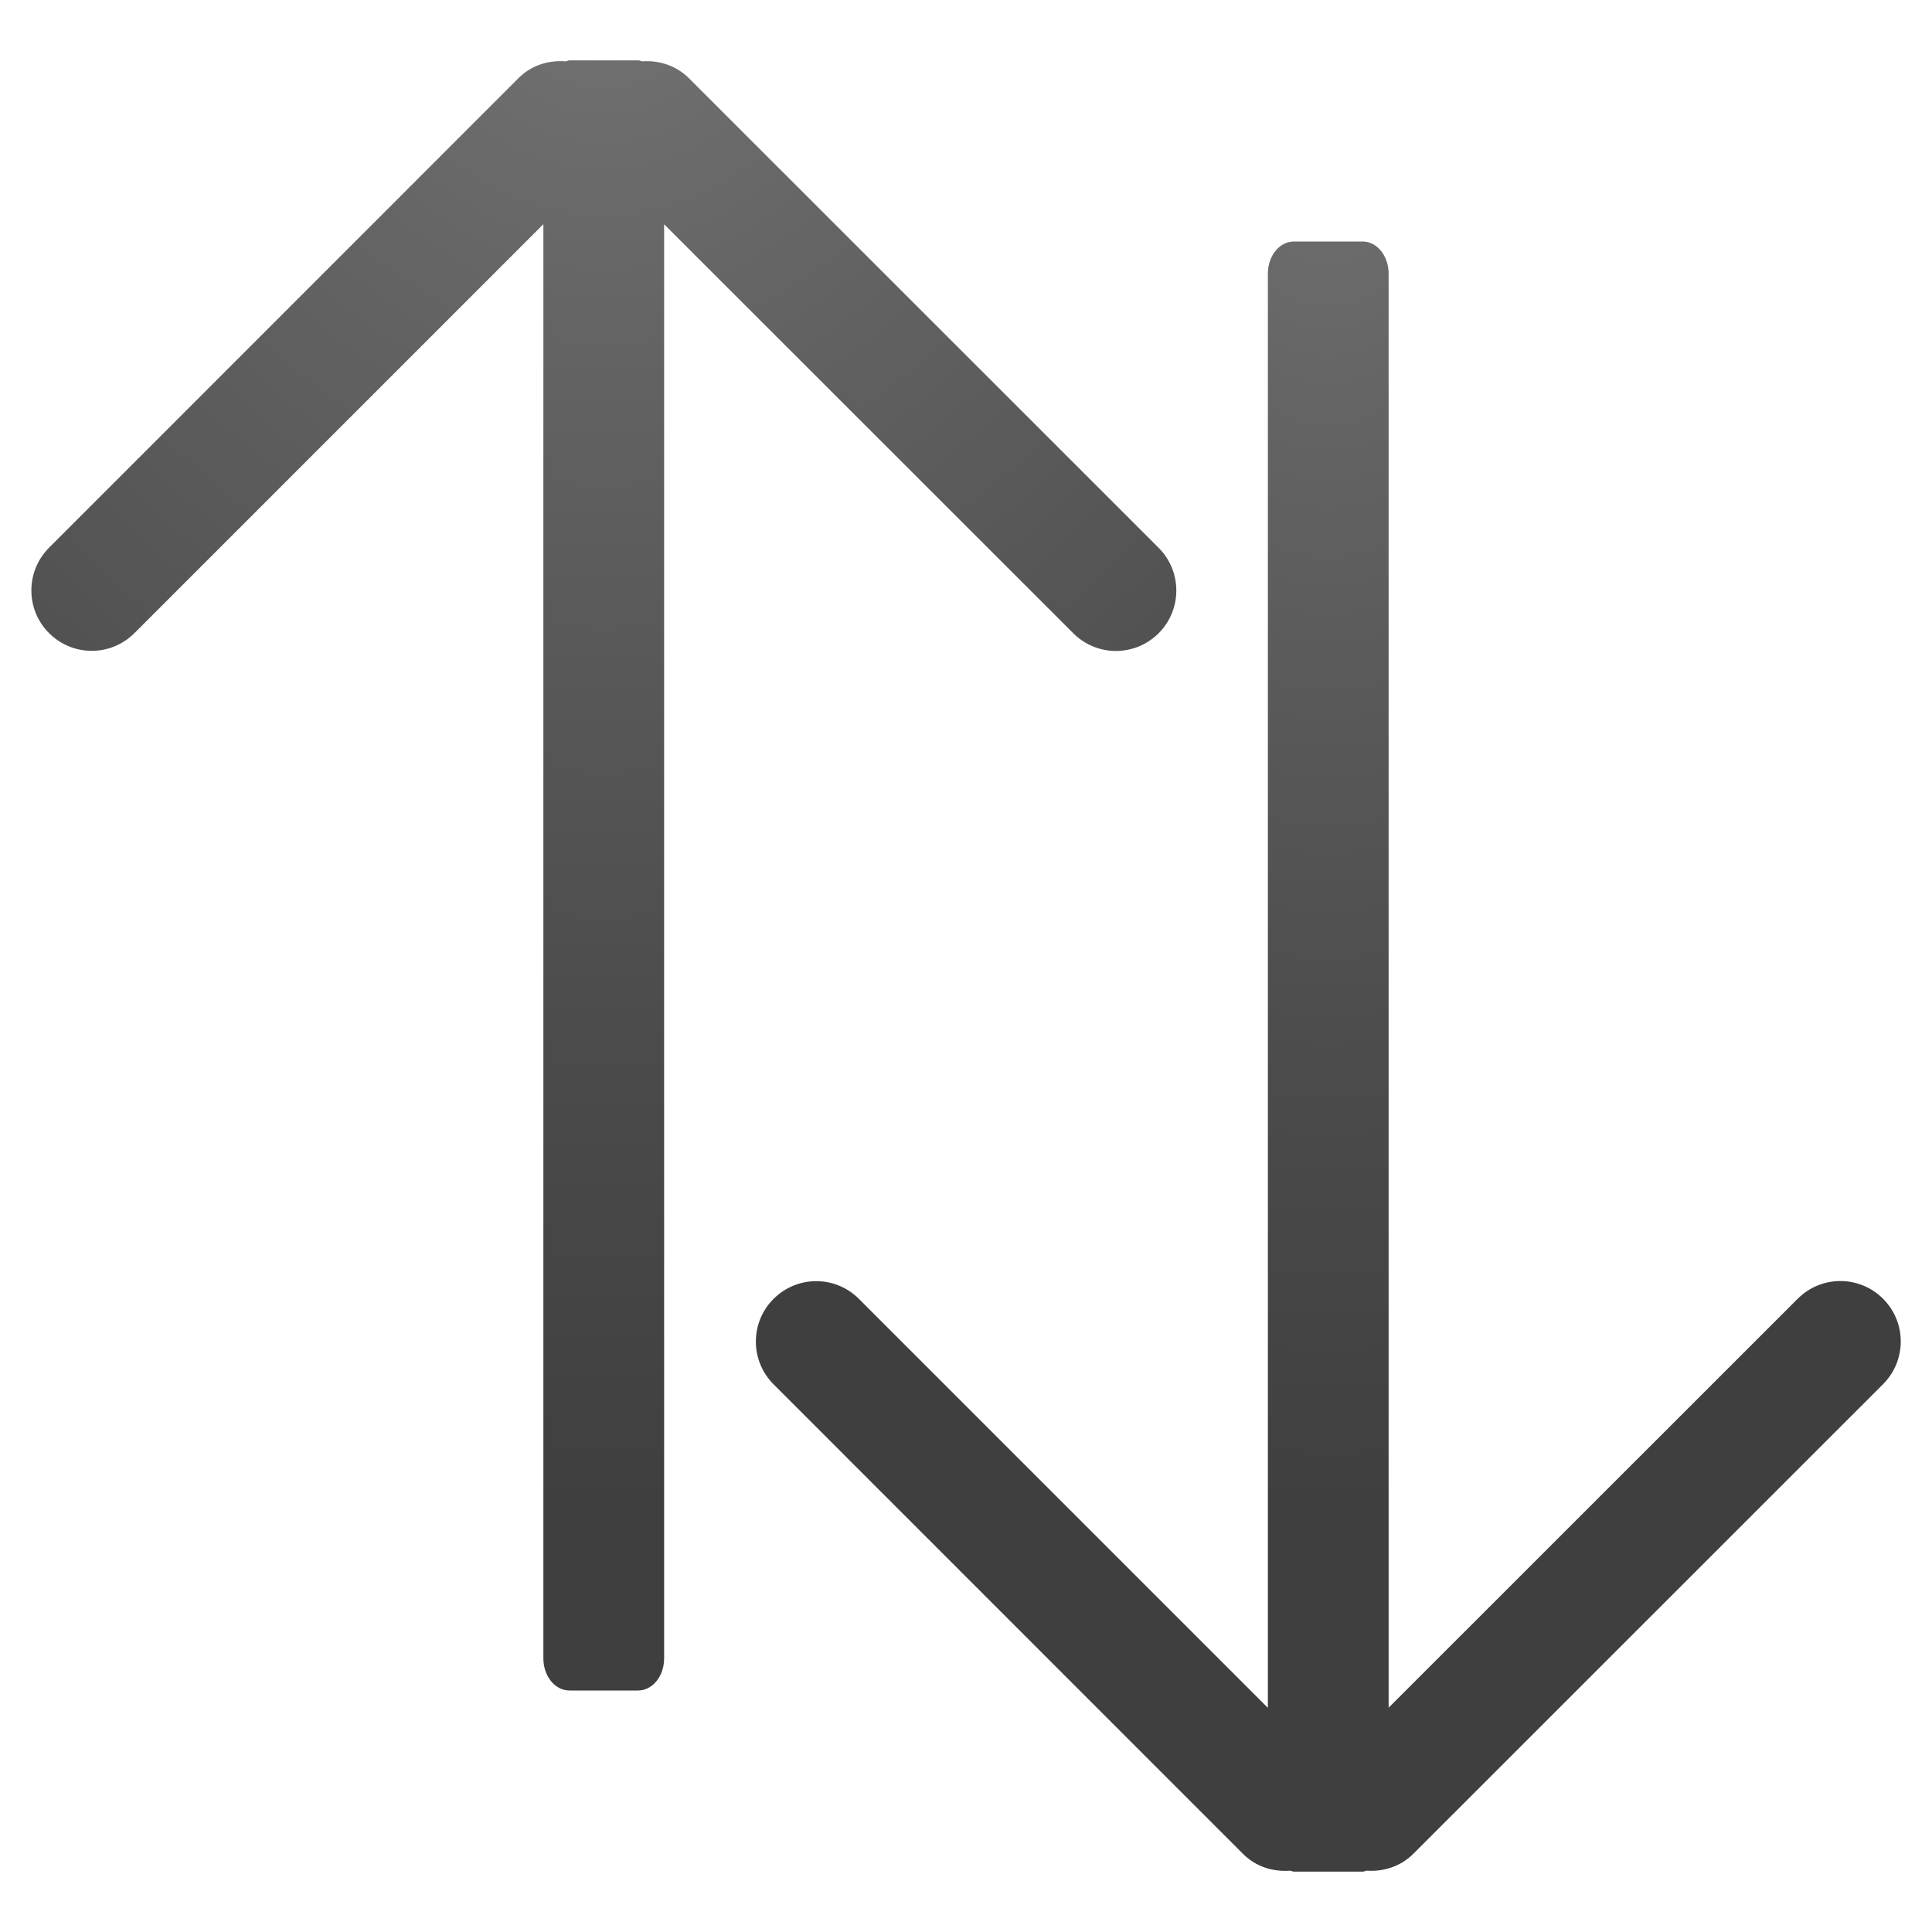
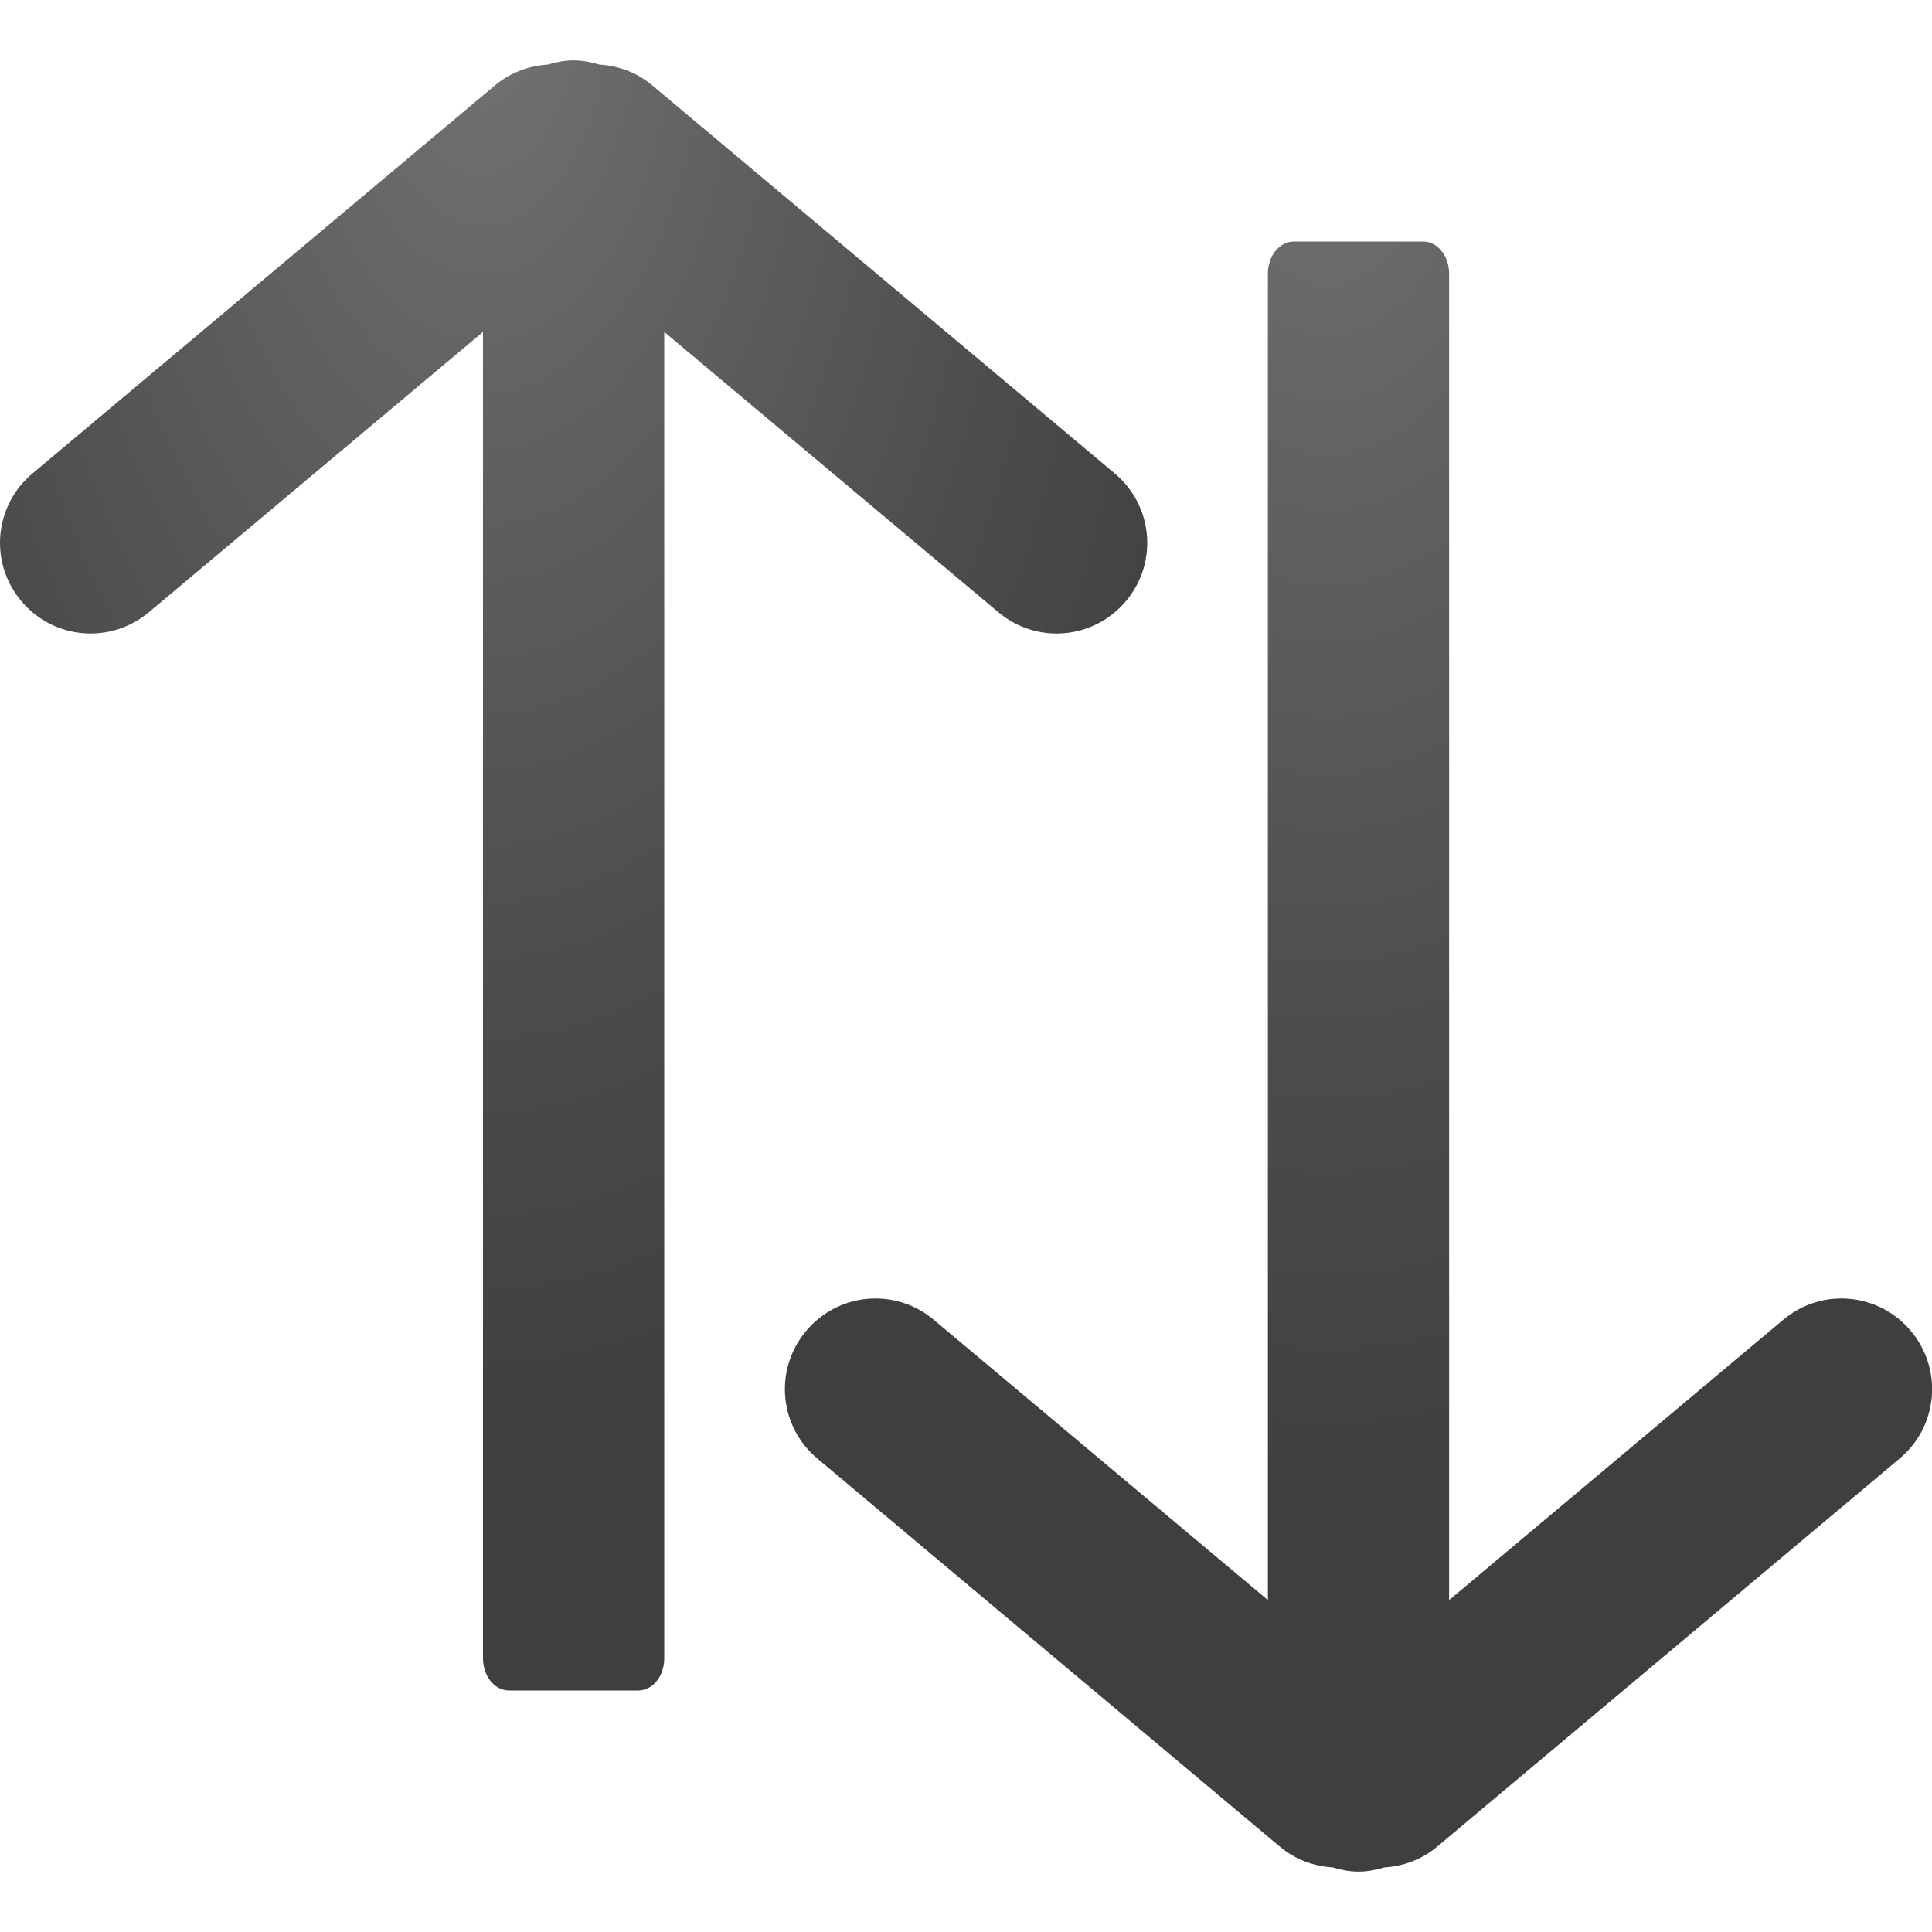
<svg xmlns="http://www.w3.org/2000/svg" xmlns:xlink="http://www.w3.org/1999/xlink" height="32" width="32">
-   <radialGradient id="a" cx="33.572" cy="4.911" fx="33.572" fy="4.911" gradientTransform="matrix(2.53093 -.0237 -.0255 -2.72186 -74.843 12.342)" gradientUnits="userSpaceOnUse" r="9.482" xlink:href="#c" />
-   <radialGradient id="b" cx="21" cy="4.911" fx="21" fy="4.911" gradientTransform="matrix(0 2.53104 -1.4237 0 28.99 -53.152)" gradientUnits="userSpaceOnUse" r="9.482" xlink:href="#c" />
+   <radialGradient id="a" cx="33.248" cy="5.612" fx="33.248" fy="5.612" gradientTransform="matrix(0 -2.53104 -1.4237 0 15.99 84.152)" gradientUnits="userSpaceOnUse" r="9.482" xlink:href="#c" />
+   <radialGradient id="b" cx="21" cy="4.911" fx="21" fy="4.911" gradientTransform="matrix(0 2.53104 -1.4237 0 28.99 -52.152)" gradientUnits="userSpaceOnUse" r="9.482" xlink:href="#c" />
  <radialGradient id="c" cx="7" cy="4.992" gradientTransform="matrix(0 4.1846 -4.1846 0 42.216 -25.964)" gradientUnits="userSpaceOnUse" r="7.01">
    <stop offset="0" stop-color="#737373" />
    <stop offset=".262" stop-color="#636363" />
    <stop offset=".705" stop-color="#4b4b4b" />
    <stop offset="1" stop-color="#3f3f3f" />
  </radialGradient>
-   <path d="m9.432 27c-.24 0-.432-.237-.432-.533v-23.754l-6.773 6.773c-.392.392-1.023.392-1.415 0-.39-.39-.39-1.022 0-1.414l7.778-7.78c.215-.214.5-.298.78-.276.023-.004.04-.016.063-.016h1.136c.023 0 .043.01.065.016.28-.02.563.067.777.28l7.78 7.778c.39.392.39 1.023 0 1.414-.392.392-1.023.392-1.415 0l-6.776-6.773v23.752c0 .296-.192.533-.432.533z" fill="url(#a)" transform="translate(0 1)" />
-   <path d="m21.432 3c-.24 0-.432.237-.432.533v23.754l-6.773-6.773c-.392-.392-1.023-.392-1.415 0-.39.39-.39 1.022 0 1.414l7.778 7.78c.215.214.5.298.78.276.022.004.04.016.062.016h1.136c.023 0 .043-.01.065-.016.28.02.563-.067.777-.28l7.78-7.778c.39-.392.39-1.023 0-1.414-.392-.392-1.023-.392-1.415 0l-6.775 6.773v-23.752c0-.296-.192-.533-.432-.533z" fill="url(#b)" transform="translate(0 1)" />
+   <path d="m8.432 28c-.24 0-.432-.237-.432-.533v-19.467-2.502l-5.535 4.643c-.637.534-1.579.451-2.113-.186-.534-.637-.451-1.579.186-2.113l7.66-6.428c.256-.214.561-.324.869-.344.001-0.0.003 0.0.004 0 .137-.041.279-.07.43-.07s.293.029.43.07c.001 0.0.003-0.0.004 0 .308.02.614.129.869.344l7.66 6.428c.637.534.72 1.477.186 2.113-.534.637-1.477.72-2.113.186l-5.535-4.643v2.502 19.467c0 .296-.192.533-.432.533h-.568z" fill="url(#a)" />
+   <path d="m21.432 4c-.24 0-.432.237-.432.533v19.467 2.502l-5.535-4.643c-.637-.534-1.579-.451-2.113.186-.534.637-.451 1.579.186 2.113l7.66 6.428c.256.214.561.324.869.344.001 0.0.003-0.0.004 0 .137.041.279.07.43.07s.293-.029.43-.07c.001-0.0.003 0.0.004 0 .308-.02.614-.129.869-.344l7.66-6.428c.637-.534.72-1.477.186-2.113-.534-.637-1.477-.72-2.113-.186l-5.535 4.643v-2.502-19.467c0-.296-.192-.533-.432-.533h-.568z" fill="url(#b)" />
</svg>
